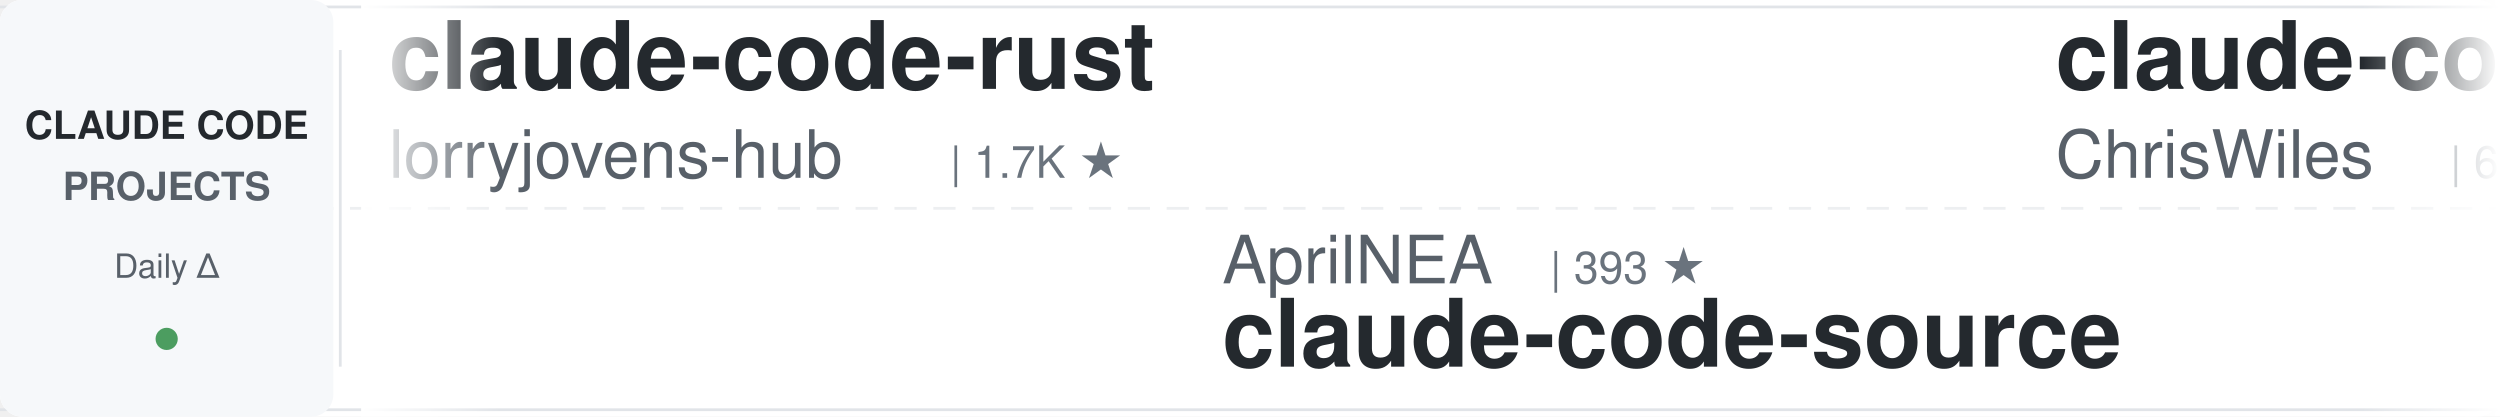
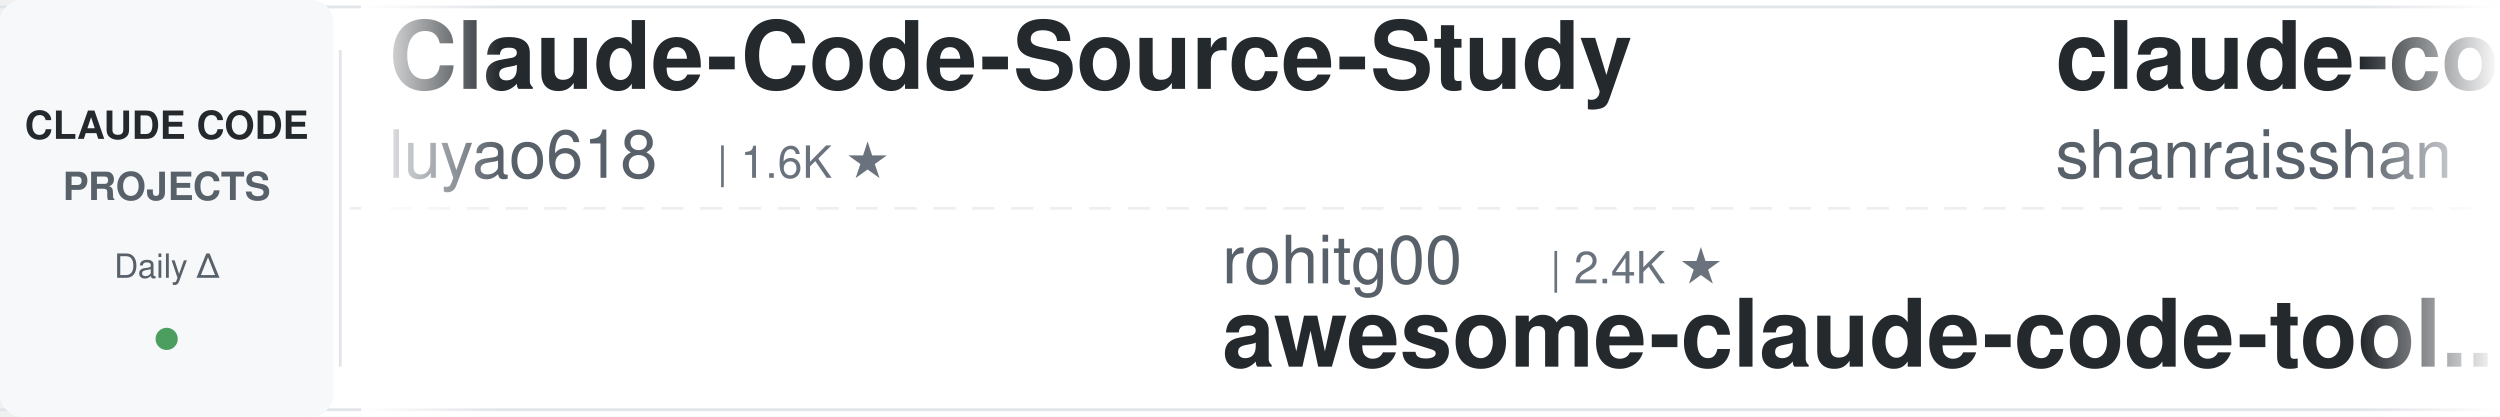
<svg xmlns="http://www.w3.org/2000/svg" width="900" height="150">
  <defs>
    <linearGradient id="leftFade" x1="0%" y1="0%" x2="100%" y2="0%">
      <stop offset="0%" style="stop-color:#ffffff;stop-opacity:1" />
      <stop offset="100%" style="stop-color:#ffffff;stop-opacity:0" />
    </linearGradient>
    <linearGradient id="rightFade" x1="0%" y1="0%" x2="100%" y2="0%">
      <stop offset="0%" style="stop-color:#ffffff;stop-opacity:0" />
      <stop offset="100%" style="stop-color:#ffffff;stop-opacity:1" />
    </linearGradient>
  </defs>
  <rect width="900" height="150" fill="#ffffff" rx="8" />
  <rect x="0" y="2" width="900" height="1" fill="#e1e4e8" />
  <rect x="0" y="147" width="900" height="1" fill="#e1e4e8" />
  <line x1="0" y1="75" x2="900" y2="75" stroke="#e1e4e8" stroke-width="1" stroke-dasharray="8 6" opacity="0.6" />
  <rect x="0" y="0" width="120" height="150" fill="#f6f8fa" rx="8" />
  <text x="60" y="50" font-family="-apple-system, BlinkMacSystemFont, 'Segoe UI', Helvetica, Arial, sans-serif" font-size="14" font-weight="600" fill="#24292e" text-anchor="middle">CLAUDE CODE</text>
  <text x="60" y="72" font-family="-apple-system, BlinkMacSystemFont, 'Segoe UI', Helvetica, Arial, sans-serif" font-size="14" font-weight="600" fill="#586069" text-anchor="middle">PROJECTS</text>
  <text x="60" y="100" font-family="-apple-system, BlinkMacSystemFont, 'Segoe UI', Helvetica, Arial, sans-serif" font-size="12" font-weight="500" fill="#586069" text-anchor="middle">Daily Δ</text>
  <circle cx="60" cy="122" r="4" fill="#22863a" opacity="0.8" />
  <rect x="122" y="18" width="1" height="114" fill="#e1e4e8" />
  <clipPath id="tickerClip">
    <rect x="130" y="0" width="770" height="150" />
  </clipPath>
  <g clip-path="url(#tickerClip)">
    <g id="tickerItems">
      <animateTransform attributeName="transform" attributeType="XML" type="translate" from="0 0" to="-3000 0" dur="54s" repeatCount="indefinite" />
      <g transform="translate(0, 0)">
-         <text x="140" y="32" font-family="-apple-system, BlinkMacSystemFont, 'Segoe UI', Helvetica, Arial, sans-serif" font-size="34" font-weight="600" fill="#24292e">claude-code-rust</text>
-         <text x="140" y="64" font-family="-apple-system, BlinkMacSystemFont, 'Segoe UI', Helvetica, Arial, sans-serif" font-size="24" font-weight="400" fill="#586069">lorryjovens-hub</text>
-         <text x="342" y="64" font-family="-apple-system, BlinkMacSystemFont, 'Segoe UI', Helvetica, Arial, sans-serif" font-size="16" font-weight="500" fill="#6a737d">| 1.7K ★</text>
+         <text x="140" y="32" font-family="-apple-system, BlinkMacSystemFont, 'Segoe UI', Helvetica, Arial, sans-serif" font-size="34" font-weight="600" fill="#24292e">Claude-Code-Source-Study</text>
+         <text x="140" y="64" font-family="-apple-system, BlinkMacSystemFont, 'Segoe UI', Helvetica, Arial, sans-serif" font-size="24" font-weight="400" fill="#586069">luyao618</text>
+         <text x="258" y="64" font-family="-apple-system, BlinkMacSystemFont, 'Segoe UI', Helvetica, Arial, sans-serif" font-size="16" font-weight="500" fill="#6a737d">| 1.6K ★</text>
      </g>
      <g transform="translate(300, 0)">
-         <text x="140" y="102" font-family="-apple-system, BlinkMacSystemFont, 'Segoe UI', Helvetica, Arial, sans-serif" font-size="24" font-weight="400" fill="#586069">AprilNEA</text>
-         <text x="258" y="102" font-family="-apple-system, BlinkMacSystemFont, 'Segoe UI', Helvetica, Arial, sans-serif" font-size="16" font-weight="500" fill="#6a737d">| 393 ★</text>
-         <text x="140" y="132" font-family="-apple-system, BlinkMacSystemFont, 'Segoe UI', Helvetica, Arial, sans-serif" font-size="34" font-weight="600" fill="#24292e">claude-code-source</text>
+         <text x="140" y="102" font-family="-apple-system, BlinkMacSystemFont, 'Segoe UI', Helvetica, Arial, sans-serif" font-size="24" font-weight="400" fill="#586069">rohitg00</text>
+         <text x="258" y="102" font-family="-apple-system, BlinkMacSystemFont, 'Segoe UI', Helvetica, Arial, sans-serif" font-size="16" font-weight="500" fill="#6a737d">| 2.4K ★</text>
+         <text x="140" y="132" font-family="-apple-system, BlinkMacSystemFont, 'Segoe UI', Helvetica, Arial, sans-serif" font-size="34" font-weight="600" fill="#24292e">awesome-claude-code-tool...</text>
      </g>
      <g transform="translate(600, 0)">
-         <text x="140" y="32" font-family="-apple-system, BlinkMacSystemFont, 'Segoe UI', Helvetica, Arial, sans-serif" font-size="34" font-weight="600" fill="#24292e">claude-code-showcase</text>
-         <text x="140" y="64" font-family="-apple-system, BlinkMacSystemFont, 'Segoe UI', Helvetica, Arial, sans-serif" font-size="24" font-weight="400" fill="#586069">ChrisWiles</text>
-         <text x="282" y="64" font-family="-apple-system, BlinkMacSystemFont, 'Segoe UI', Helvetica, Arial, sans-serif" font-size="16" font-weight="500" fill="#6a737d">| 6.0K ★</text>
+         <text x="140" y="32" font-family="-apple-system, BlinkMacSystemFont, 'Segoe UI', Helvetica, Arial, sans-serif" font-size="34" font-weight="600" fill="#24292e">claude-code-best-practic...</text>
+         <text x="140" y="64" font-family="-apple-system, BlinkMacSystemFont, 'Segoe UI', Helvetica, Arial, sans-serif" font-size="24" font-weight="400" fill="#586069">shanraisshan</text>
+         <text x="306" y="64" font-family="-apple-system, BlinkMacSystemFont, 'Segoe UI', Helvetica, Arial, sans-serif" font-size="16" font-weight="500" fill="#6a737d">| 63.9K ★</text>
      </g>
      <g transform="translate(900, 0)">
-         <text x="140" y="102" font-family="-apple-system, BlinkMacSystemFont, 'Segoe UI', Helvetica, Arial, sans-serif" font-size="24" font-weight="400" fill="#586069">edmund-io</text>
-         <text x="270" y="102" font-family="-apple-system, BlinkMacSystemFont, 'Segoe UI', Helvetica, Arial, sans-serif" font-size="16" font-weight="500" fill="#6a737d">| 1.5K ★</text>
-         <text x="140" y="132" font-family="-apple-system, BlinkMacSystemFont, 'Segoe UI', Helvetica, Arial, sans-serif" font-size="34" font-weight="600" fill="#24292e">edmunds-claude-code</text>
+         <text x="140" y="102" font-family="-apple-system, BlinkMacSystemFont, 'Segoe UI', Helvetica, Arial, sans-serif" font-size="24" font-weight="400" fill="#586069">Yuyz0112</text>
+         <text x="258" y="102" font-family="-apple-system, BlinkMacSystemFont, 'Segoe UI', Helvetica, Arial, sans-serif" font-size="16" font-weight="500" fill="#6a737d">| 2.4K ★</text>
+         <text x="140" y="132" font-family="-apple-system, BlinkMacSystemFont, 'Segoe UI', Helvetica, Arial, sans-serif" font-size="34" font-weight="600" fill="#24292e">claude-code-reverse</text>
      </g>
      <g transform="translate(1200, 0)">
-         <text x="140" y="32" font-family="-apple-system, BlinkMacSystemFont, 'Segoe UI', Helvetica, Arial, sans-serif" font-size="34" font-weight="600" fill="#24292e">system_prompts_leaks</text>
-         <text x="140" y="64" font-family="-apple-system, BlinkMacSystemFont, 'Segoe UI', Helvetica, Arial, sans-serif" font-size="24" font-weight="400" fill="#586069">asgeirtj</text>
-         <text x="258" y="64" font-family="-apple-system, BlinkMacSystemFont, 'Segoe UI', Helvetica, Arial, sans-serif" font-size="16" font-weight="500" fill="#6a737d">| 61.8K ★</text>
+         <text x="140" y="32" font-family="-apple-system, BlinkMacSystemFont, 'Segoe UI', Helvetica, Arial, sans-serif" font-size="34" font-weight="600" fill="#24292e">ClaudeCodeAgents</text>
+         <text x="140" y="64" font-family="-apple-system, BlinkMacSystemFont, 'Segoe UI', Helvetica, Arial, sans-serif" font-size="24" font-weight="400" fill="#586069">darcyegb</text>
+         <text x="258" y="64" font-family="-apple-system, BlinkMacSystemFont, 'Segoe UI', Helvetica, Arial, sans-serif" font-size="16" font-weight="500" fill="#6a737d">| 752 ★</text>
      </g>
      <g transform="translate(1500, 0)">
-         <text x="140" y="102" font-family="-apple-system, BlinkMacSystemFont, 'Segoe UI', Helvetica, Arial, sans-serif" font-size="24" font-weight="400" fill="#586069">simonw</text>
-         <text x="234" y="102" font-family="-apple-system, BlinkMacSystemFont, 'Segoe UI', Helvetica, Arial, sans-serif" font-size="16" font-weight="500" fill="#6a737d">| 1.6K ★</text>
-         <text x="140" y="132" font-family="-apple-system, BlinkMacSystemFont, 'Segoe UI', Helvetica, Arial, sans-serif" font-size="34" font-weight="600" fill="#24292e">claude-code-transcripts</text>
+         <text x="140" y="102" font-family="-apple-system, BlinkMacSystemFont, 'Segoe UI', Helvetica, Arial, sans-serif" font-size="24" font-weight="400" fill="#586069">nicedreamzapp</text>
+         <text x="318" y="102" font-family="-apple-system, BlinkMacSystemFont, 'Segoe UI', Helvetica, Arial, sans-serif" font-size="16" font-weight="500" fill="#6a737d">| 3.0K ★</text>
+         <text x="140" y="132" font-family="-apple-system, BlinkMacSystemFont, 'Segoe UI', Helvetica, Arial, sans-serif" font-size="34" font-weight="600" fill="#24292e">claude-code-local</text>
      </g>
      <g transform="translate(1800, 0)">
-         <text x="140" y="32" font-family="-apple-system, BlinkMacSystemFont, 'Segoe UI', Helvetica, Arial, sans-serif" font-size="34" font-weight="600" fill="#24292e">claude_codex_bridge</text>
-         <text x="140" y="64" font-family="-apple-system, BlinkMacSystemFont, 'Segoe UI', Helvetica, Arial, sans-serif" font-size="24" font-weight="400" fill="#586069">SeemSeam</text>
-         <text x="258" y="64" font-family="-apple-system, BlinkMacSystemFont, 'Segoe UI', Helvetica, Arial, sans-serif" font-size="16" font-weight="500" fill="#6a737d">| 3.4K ★</text>
+         <text x="140" y="32" font-family="-apple-system, BlinkMacSystemFont, 'Segoe UI', Helvetica, Arial, sans-serif" font-size="34" font-weight="600" fill="#24292e">claude-code-plugins-plus...</text>
+         <text x="140" y="64" font-family="-apple-system, BlinkMacSystemFont, 'Segoe UI', Helvetica, Arial, sans-serif" font-size="24" font-weight="400" fill="#586069">jeremylongshore</text>
+         <text x="342" y="64" font-family="-apple-system, BlinkMacSystemFont, 'Segoe UI', Helvetica, Arial, sans-serif" font-size="16" font-weight="500" fill="#6a737d">| 2.6K ★</text>
      </g>
      <g transform="translate(2100, 0)">
-         <text x="140" y="102" font-family="-apple-system, BlinkMacSystemFont, 'Segoe UI', Helvetica, Arial, sans-serif" font-size="24" font-weight="400" fill="#586069">Piebald-AI</text>
-         <text x="282" y="102" font-family="-apple-system, BlinkMacSystemFont, 'Segoe UI', Helvetica, Arial, sans-serif" font-size="16" font-weight="500" fill="#6a737d">| 12.1K ★</text>
-         <text x="140" y="132" font-family="-apple-system, BlinkMacSystemFont, 'Segoe UI', Helvetica, Arial, sans-serif" font-size="34" font-weight="600" fill="#24292e">claude-code-system-promp...</text>
+         <text x="140" y="102" font-family="-apple-system, BlinkMacSystemFont, 'Segoe UI', Helvetica, Arial, sans-serif" font-size="24" font-weight="400" fill="#586069">anthropics</text>
+         <text x="282" y="102" font-family="-apple-system, BlinkMacSystemFont, 'Segoe UI', Helvetica, Arial, sans-serif" font-size="16" font-weight="500" fill="#6a737d">| 5.7K ★</text>
+         <text x="140" y="132" font-family="-apple-system, BlinkMacSystemFont, 'Segoe UI', Helvetica, Arial, sans-serif" font-size="34" font-weight="600" fill="#24292e">claude-code-security-rev...</text>
      </g>
      <g transform="translate(2400, 0)">
-         <text x="140" y="32" font-family="-apple-system, BlinkMacSystemFont, 'Segoe UI', Helvetica, Arial, sans-serif" font-size="34" font-weight="600" fill="#24292e">claude-code-reverse</text>
-         <text x="140" y="64" font-family="-apple-system, BlinkMacSystemFont, 'Segoe UI', Helvetica, Arial, sans-serif" font-size="24" font-weight="400" fill="#586069">Yuyz0112</text>
-         <text x="258" y="64" font-family="-apple-system, BlinkMacSystemFont, 'Segoe UI', Helvetica, Arial, sans-serif" font-size="16" font-weight="500" fill="#6a737d">| 2.4K ★</text>
+         <text x="140" y="32" font-family="-apple-system, BlinkMacSystemFont, 'Segoe UI', Helvetica, Arial, sans-serif" font-size="34" font-weight="600" fill="#24292e">claude-code-templates</text>
+         <text x="140" y="64" font-family="-apple-system, BlinkMacSystemFont, 'Segoe UI', Helvetica, Arial, sans-serif" font-size="24" font-weight="400" fill="#586069">davila7</text>
+         <text x="246" y="64" font-family="-apple-system, BlinkMacSystemFont, 'Segoe UI', Helvetica, Arial, sans-serif" font-size="16" font-weight="500" fill="#6a737d">| 30.0K ★</text>
      </g>
      <g transform="translate(2700, 0)">
-         <text x="140" y="102" font-family="-apple-system, BlinkMacSystemFont, 'Segoe UI', Helvetica, Arial, sans-serif" font-size="24" font-weight="400" fill="#586069">Windy3f3f3f3f</text>
-         <text x="318" y="102" font-family="-apple-system, BlinkMacSystemFont, 'Segoe UI', Helvetica, Arial, sans-serif" font-size="16" font-weight="500" fill="#6a737d">| 3.3K ★</text>
-         <text x="140" y="132" font-family="-apple-system, BlinkMacSystemFont, 'Segoe UI', Helvetica, Arial, sans-serif" font-size="34" font-weight="600" fill="#24292e">how-claude-code-works</text>
+         <text x="140" y="102" font-family="-apple-system, BlinkMacSystemFont, 'Segoe UI', Helvetica, Arial, sans-serif" font-size="24" font-weight="400" fill="#586069">musistudio</text>
+         <text x="282" y="102" font-family="-apple-system, BlinkMacSystemFont, 'Segoe UI', Helvetica, Arial, sans-serif" font-size="16" font-weight="500" fill="#6a737d">| 36.3K ★</text>
+         <text x="140" y="132" font-family="-apple-system, BlinkMacSystemFont, 'Segoe UI', Helvetica, Arial, sans-serif" font-size="34" font-weight="600" fill="#24292e">claude-code-router</text>
      </g>
      <g transform="translate(3000, 0)">
-         <text x="140" y="32" font-family="-apple-system, BlinkMacSystemFont, 'Segoe UI', Helvetica, Arial, sans-serif" font-size="34" font-weight="600" fill="#24292e">claude-code-rust</text>
-         <text x="140" y="64" font-family="-apple-system, BlinkMacSystemFont, 'Segoe UI', Helvetica, Arial, sans-serif" font-size="24" font-weight="400" fill="#586069">lorryjovens-hub</text>
-         <text x="342" y="64" font-family="-apple-system, BlinkMacSystemFont, 'Segoe UI', Helvetica, Arial, sans-serif" font-size="16" font-weight="500" fill="#6a737d">| 1.7K ★</text>
+         <text x="140" y="32" font-family="-apple-system, BlinkMacSystemFont, 'Segoe UI', Helvetica, Arial, sans-serif" font-size="34" font-weight="600" fill="#24292e">Claude-Code-Source-Study</text>
+         <text x="140" y="64" font-family="-apple-system, BlinkMacSystemFont, 'Segoe UI', Helvetica, Arial, sans-serif" font-size="24" font-weight="400" fill="#586069">luyao618</text>
+         <text x="258" y="64" font-family="-apple-system, BlinkMacSystemFont, 'Segoe UI', Helvetica, Arial, sans-serif" font-size="16" font-weight="500" fill="#6a737d">| 1.6K ★</text>
      </g>
      <g transform="translate(3300, 0)">
-         <text x="140" y="102" font-family="-apple-system, BlinkMacSystemFont, 'Segoe UI', Helvetica, Arial, sans-serif" font-size="24" font-weight="400" fill="#586069">AprilNEA</text>
-         <text x="258" y="102" font-family="-apple-system, BlinkMacSystemFont, 'Segoe UI', Helvetica, Arial, sans-serif" font-size="16" font-weight="500" fill="#6a737d">| 393 ★</text>
-         <text x="140" y="132" font-family="-apple-system, BlinkMacSystemFont, 'Segoe UI', Helvetica, Arial, sans-serif" font-size="34" font-weight="600" fill="#24292e">claude-code-source</text>
+         <text x="140" y="102" font-family="-apple-system, BlinkMacSystemFont, 'Segoe UI', Helvetica, Arial, sans-serif" font-size="24" font-weight="400" fill="#586069">rohitg00</text>
+         <text x="258" y="102" font-family="-apple-system, BlinkMacSystemFont, 'Segoe UI', Helvetica, Arial, sans-serif" font-size="16" font-weight="500" fill="#6a737d">| 2.4K ★</text>
+         <text x="140" y="132" font-family="-apple-system, BlinkMacSystemFont, 'Segoe UI', Helvetica, Arial, sans-serif" font-size="34" font-weight="600" fill="#24292e">awesome-claude-code-tool...</text>
      </g>
      <g transform="translate(3600, 0)">
-         <text x="140" y="32" font-family="-apple-system, BlinkMacSystemFont, 'Segoe UI', Helvetica, Arial, sans-serif" font-size="34" font-weight="600" fill="#24292e">claude-code-showcase</text>
-         <text x="140" y="64" font-family="-apple-system, BlinkMacSystemFont, 'Segoe UI', Helvetica, Arial, sans-serif" font-size="24" font-weight="400" fill="#586069">ChrisWiles</text>
-         <text x="282" y="64" font-family="-apple-system, BlinkMacSystemFont, 'Segoe UI', Helvetica, Arial, sans-serif" font-size="16" font-weight="500" fill="#6a737d">| 6.0K ★</text>
+         <text x="140" y="32" font-family="-apple-system, BlinkMacSystemFont, 'Segoe UI', Helvetica, Arial, sans-serif" font-size="34" font-weight="600" fill="#24292e">claude-code-best-practic...</text>
+         <text x="140" y="64" font-family="-apple-system, BlinkMacSystemFont, 'Segoe UI', Helvetica, Arial, sans-serif" font-size="24" font-weight="400" fill="#586069">shanraisshan</text>
+         <text x="306" y="64" font-family="-apple-system, BlinkMacSystemFont, 'Segoe UI', Helvetica, Arial, sans-serif" font-size="16" font-weight="500" fill="#6a737d">| 63.9K ★</text>
      </g>
      <g transform="translate(3900, 0)">
-         <text x="140" y="102" font-family="-apple-system, BlinkMacSystemFont, 'Segoe UI', Helvetica, Arial, sans-serif" font-size="24" font-weight="400" fill="#586069">edmund-io</text>
-         <text x="270" y="102" font-family="-apple-system, BlinkMacSystemFont, 'Segoe UI', Helvetica, Arial, sans-serif" font-size="16" font-weight="500" fill="#6a737d">| 1.5K ★</text>
-         <text x="140" y="132" font-family="-apple-system, BlinkMacSystemFont, 'Segoe UI', Helvetica, Arial, sans-serif" font-size="34" font-weight="600" fill="#24292e">edmunds-claude-code</text>
+         <text x="140" y="102" font-family="-apple-system, BlinkMacSystemFont, 'Segoe UI', Helvetica, Arial, sans-serif" font-size="24" font-weight="400" fill="#586069">Yuyz0112</text>
+         <text x="258" y="102" font-family="-apple-system, BlinkMacSystemFont, 'Segoe UI', Helvetica, Arial, sans-serif" font-size="16" font-weight="500" fill="#6a737d">| 2.4K ★</text>
+         <text x="140" y="132" font-family="-apple-system, BlinkMacSystemFont, 'Segoe UI', Helvetica, Arial, sans-serif" font-size="34" font-weight="600" fill="#24292e">claude-code-reverse</text>
      </g>
    </g>
  </g>
  <rect x="130" y="0" width="50" height="150" fill="url(#leftFade)" />
  <rect x="850" y="0" width="50" height="150" fill="url(#rightFade)" />
</svg>
